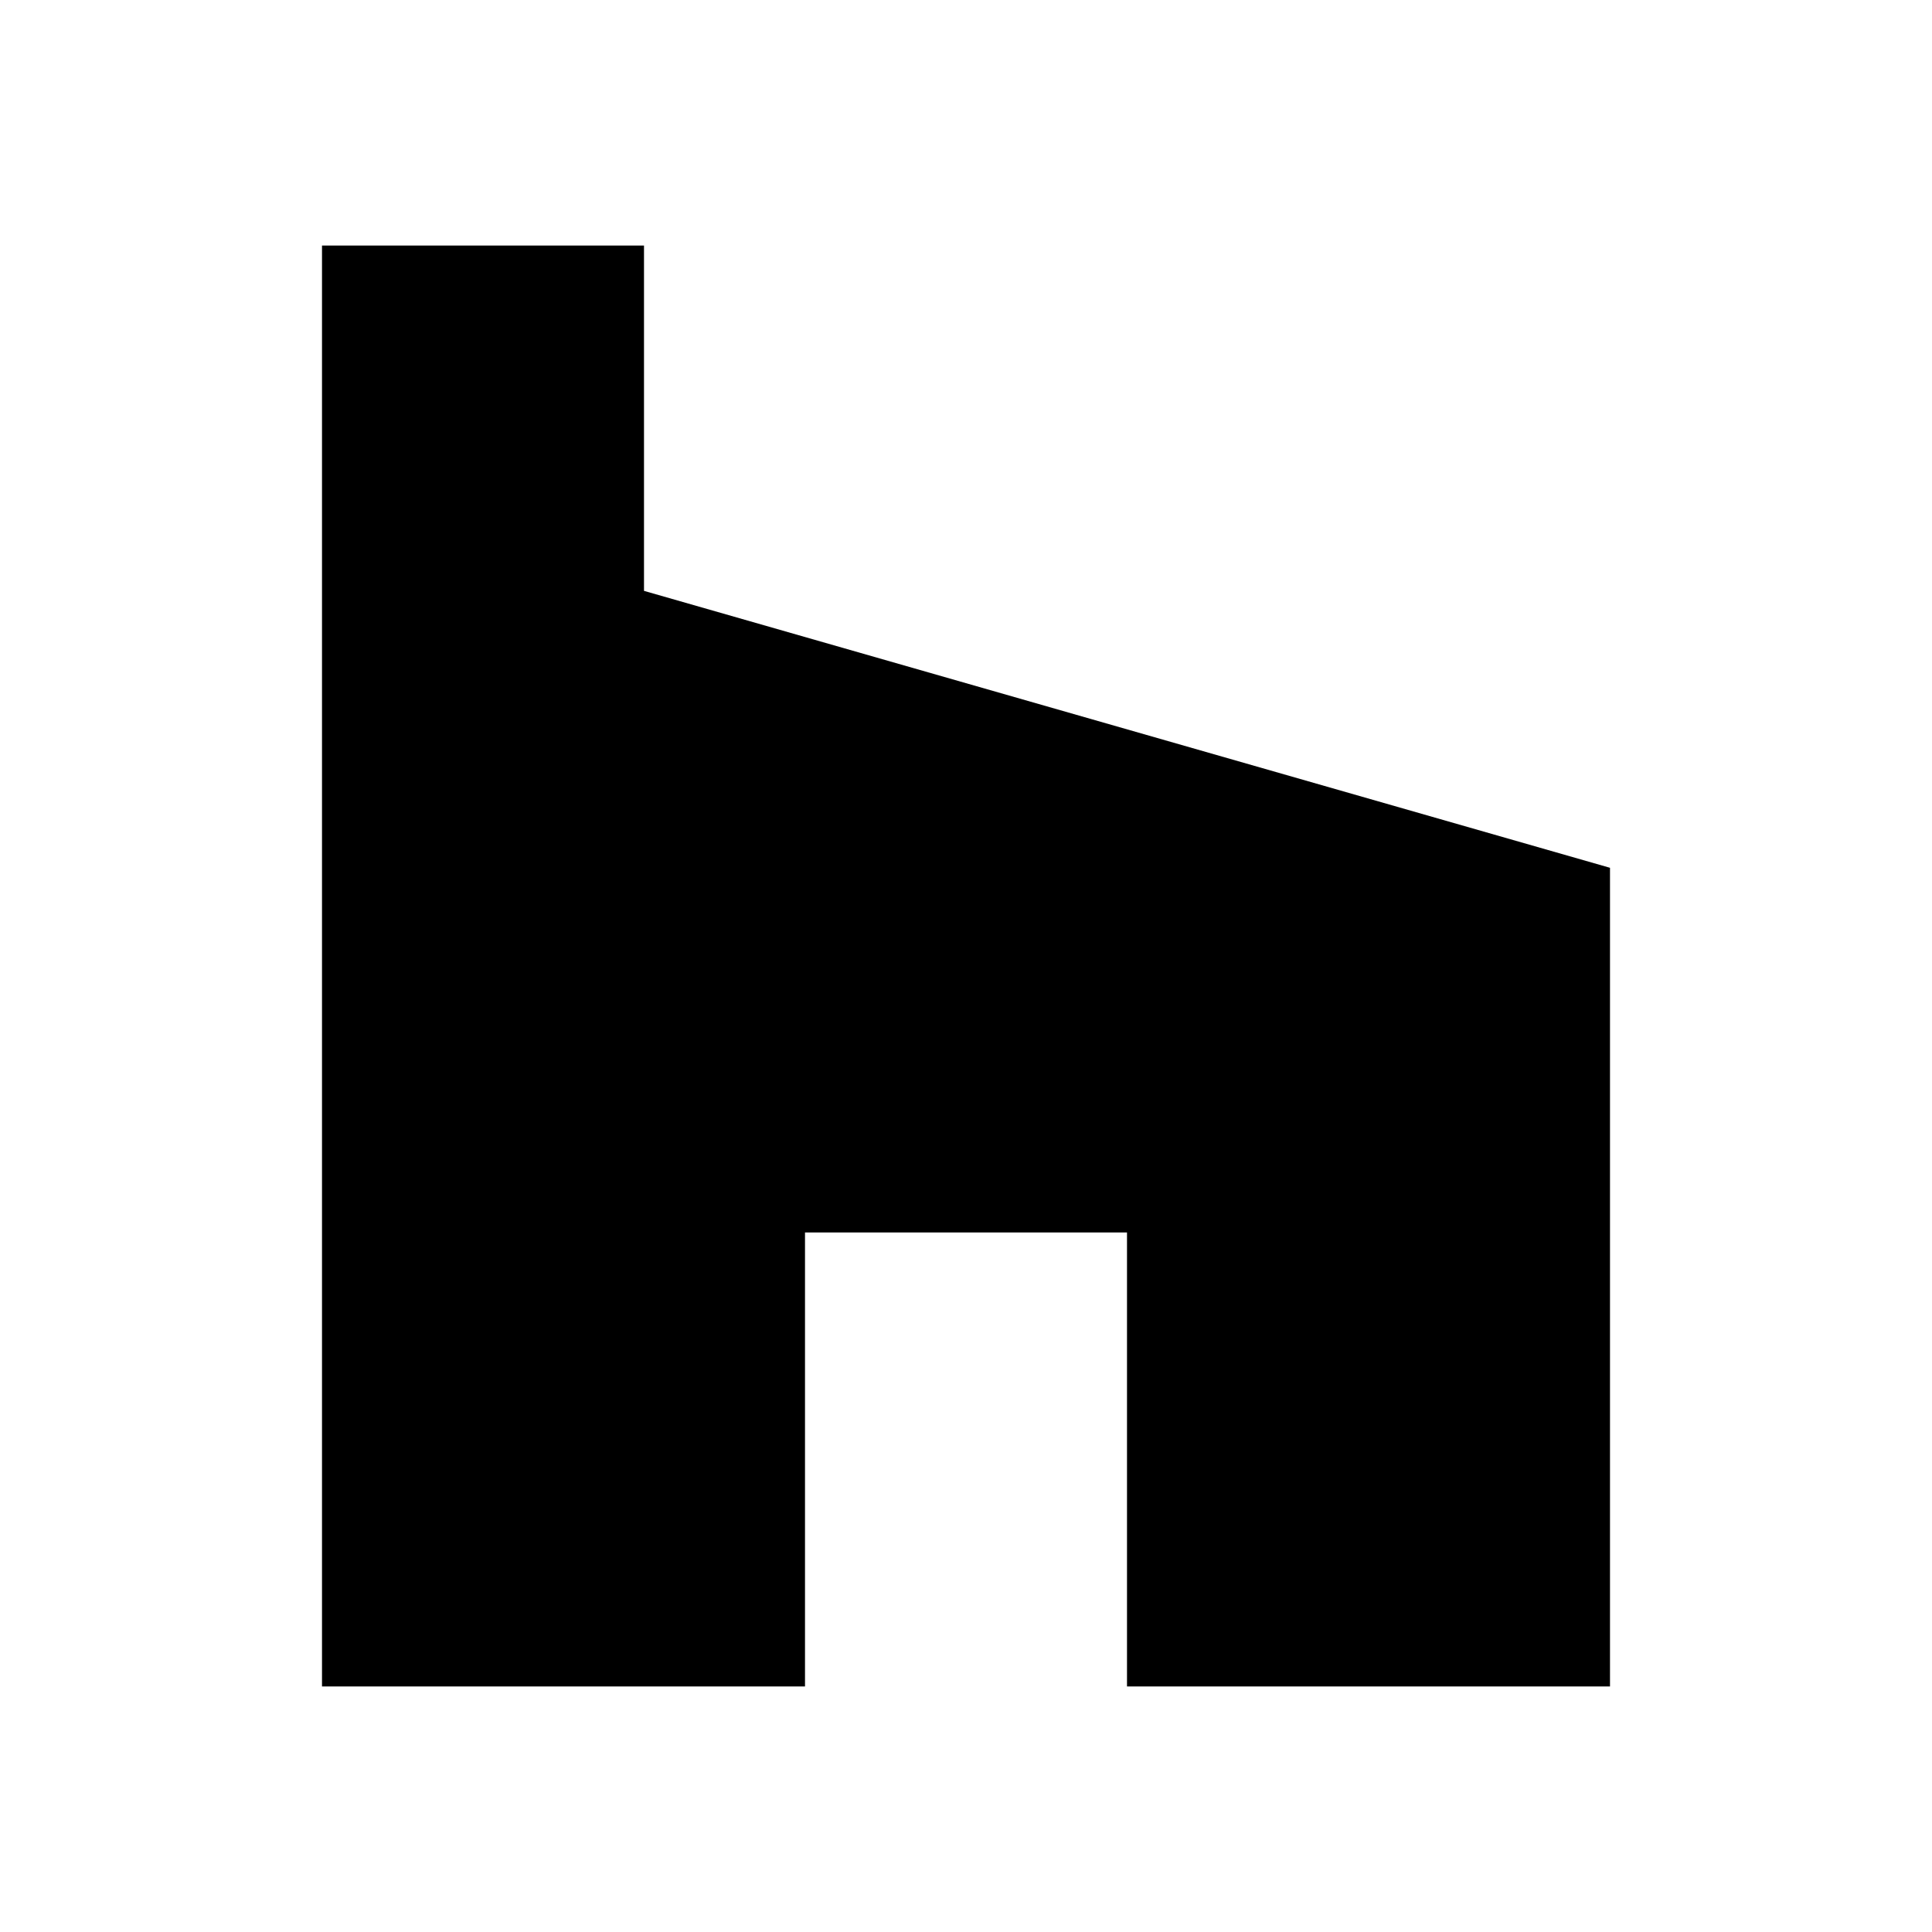
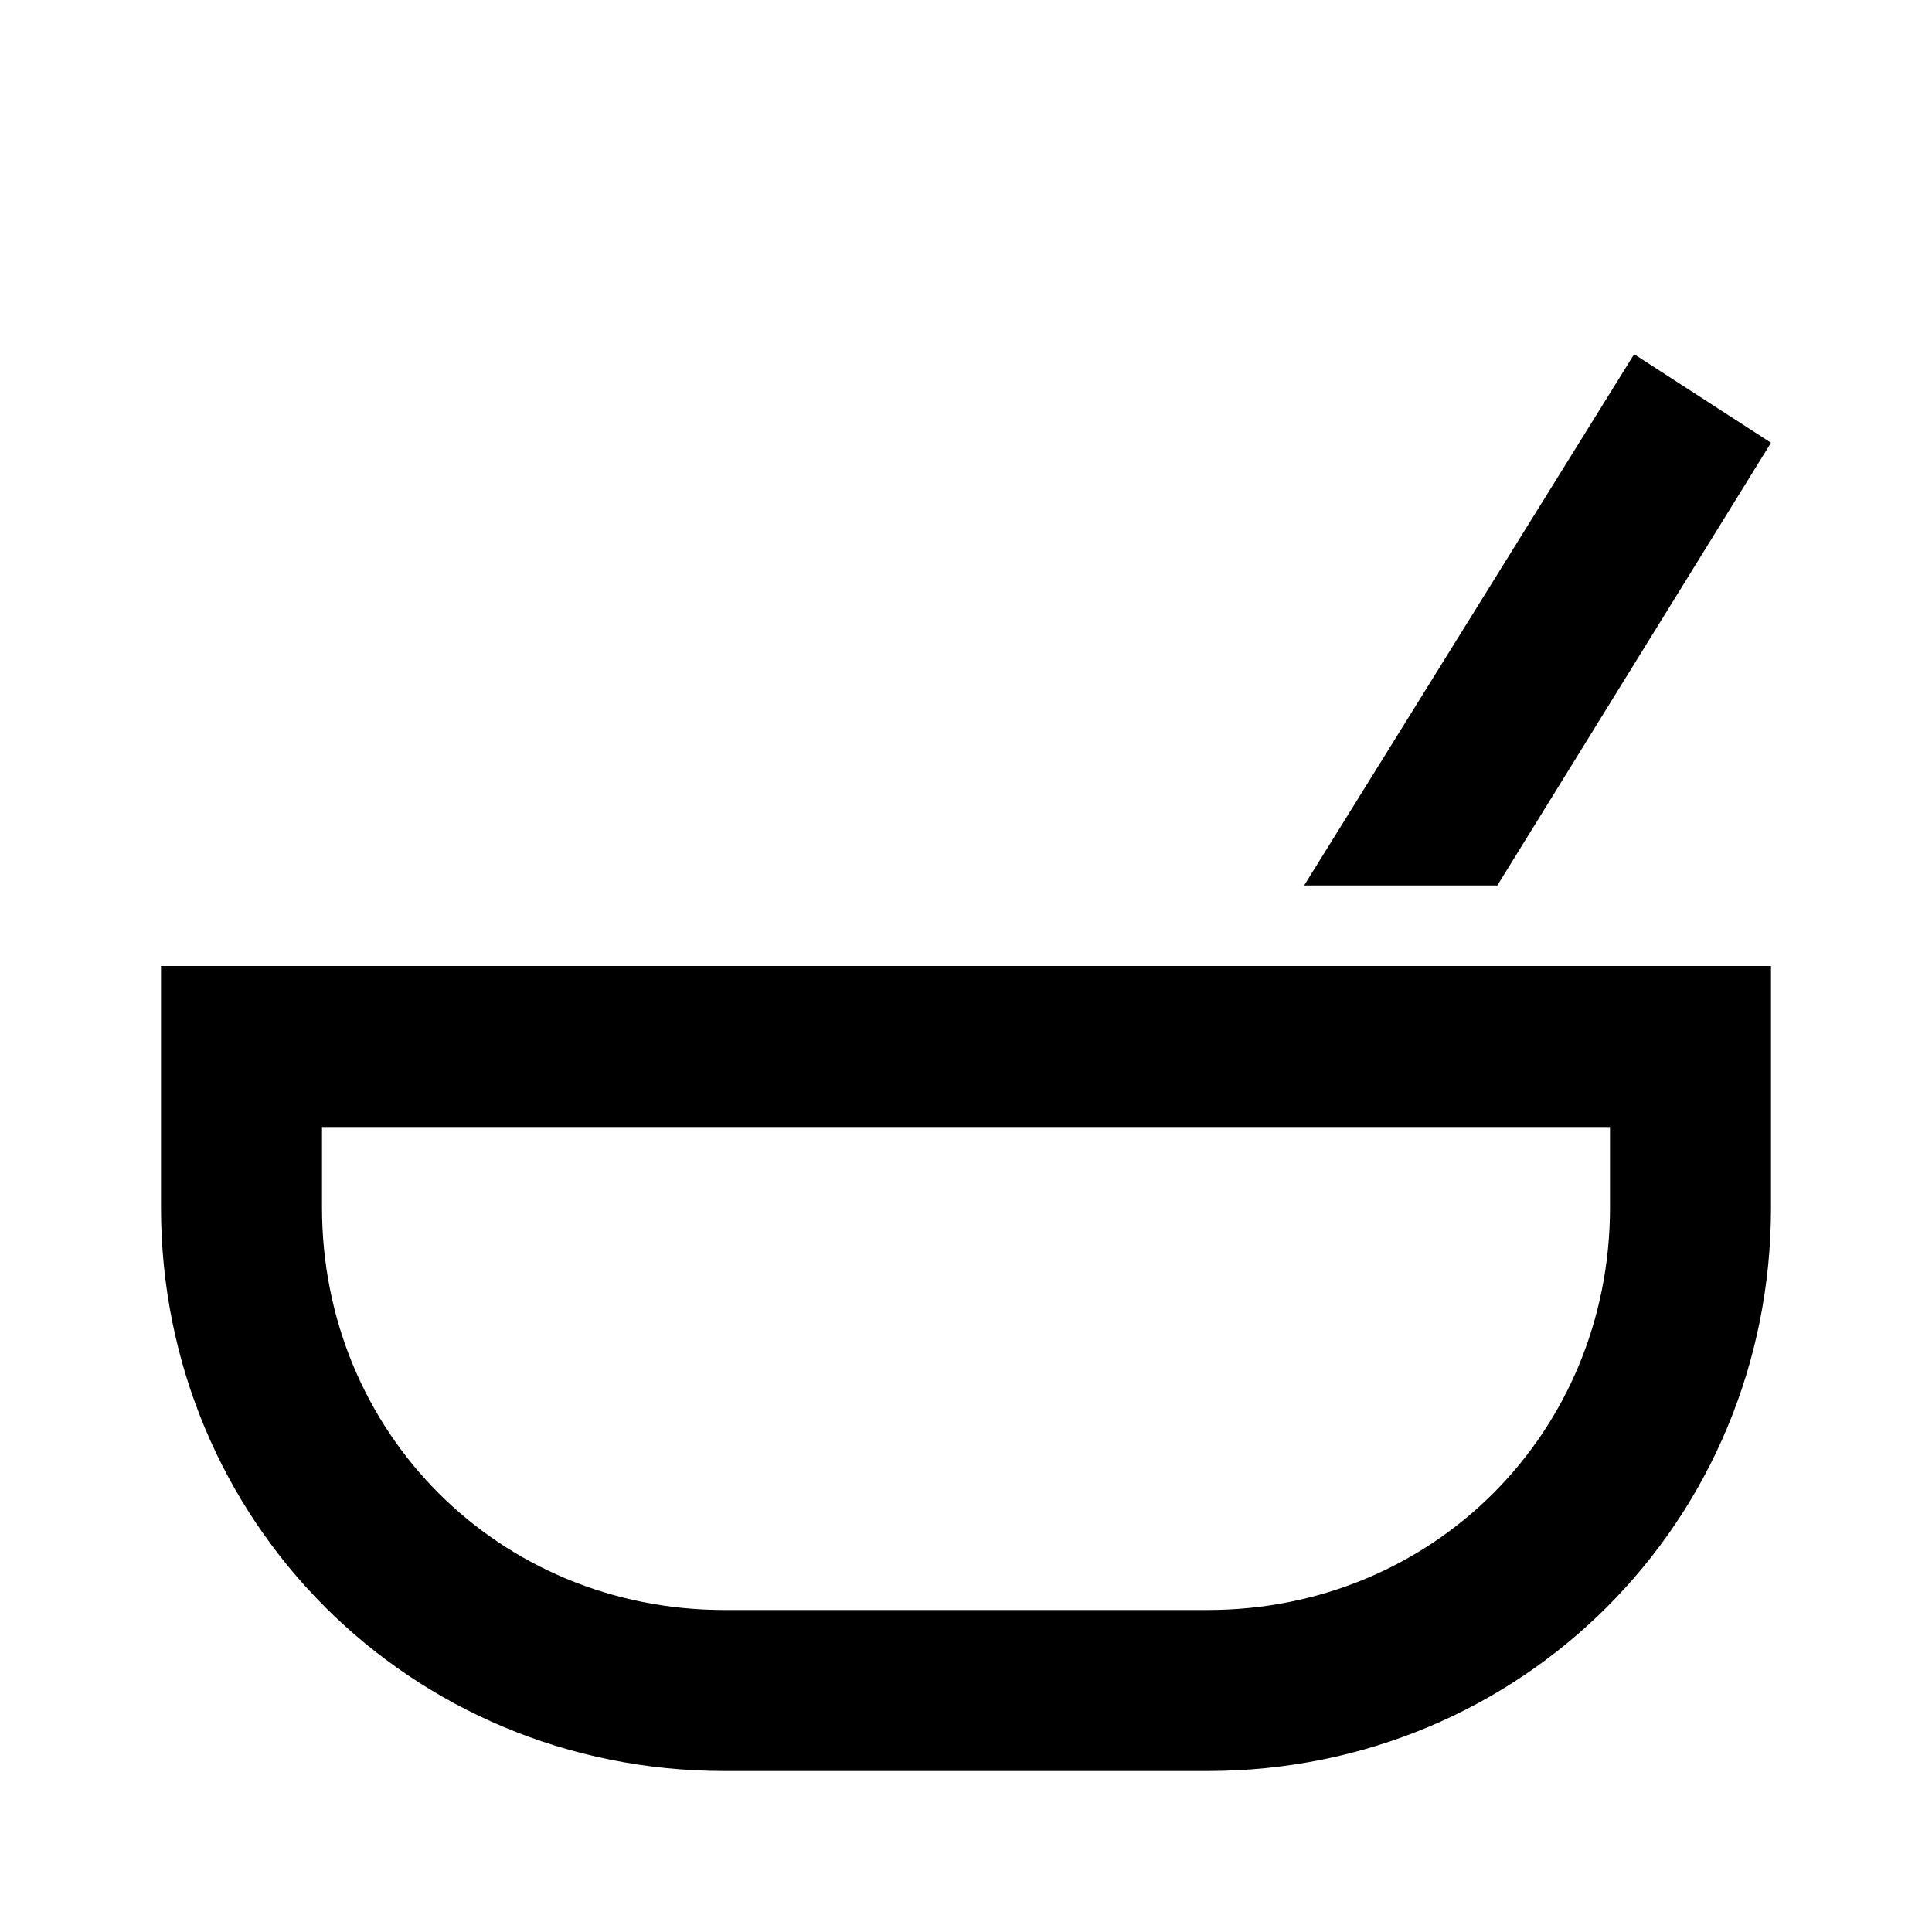
<svg xmlns="http://www.w3.org/2000/svg" version="1.1" id="mdi-houzz" width="24" height="24" viewBox="0 0 24 24">
-   <path d="M14,20.95H20V10.78L8,7.34V3.05H4V20.95H10V15.31H14V20.95Z" />
+   <path d="M15.6 12H2V15C2 18.9 5.1 22 9 22H15C18.9 22 22 18.9 22 15V12H15.6M20 15C20 17.8 17.8 20 15 20H9C6.2 20 4 17.8 4 15V14H20V15M16.2 11L20.3 4.4L22 5.5L18.6 11H16.2Z" />
</svg>
